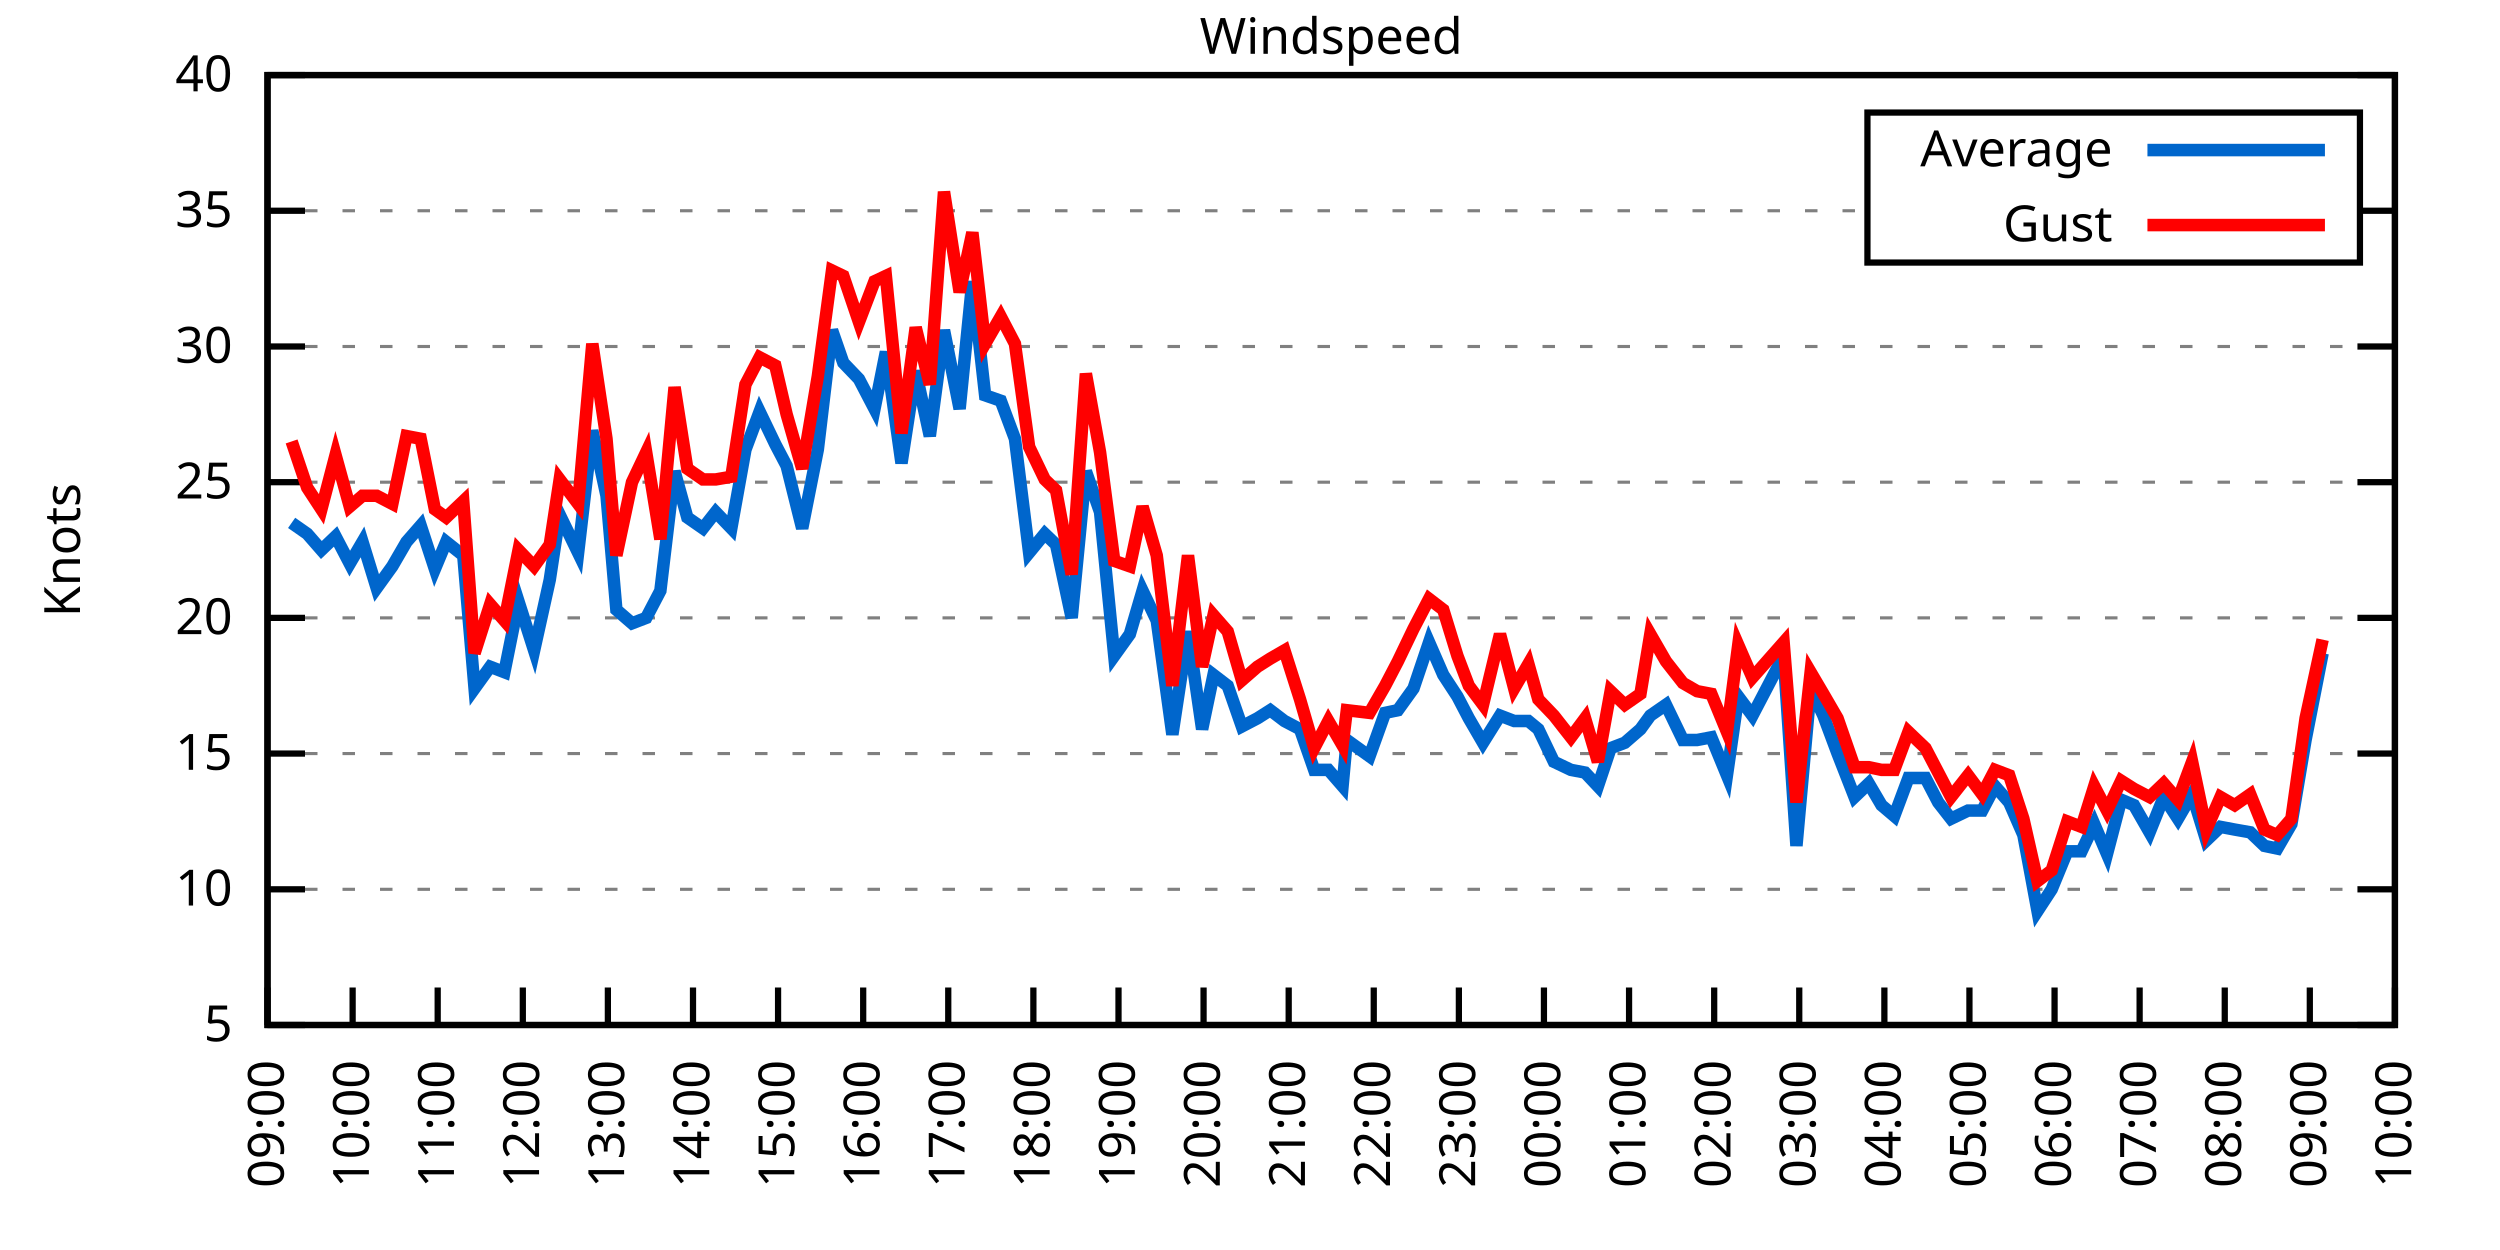
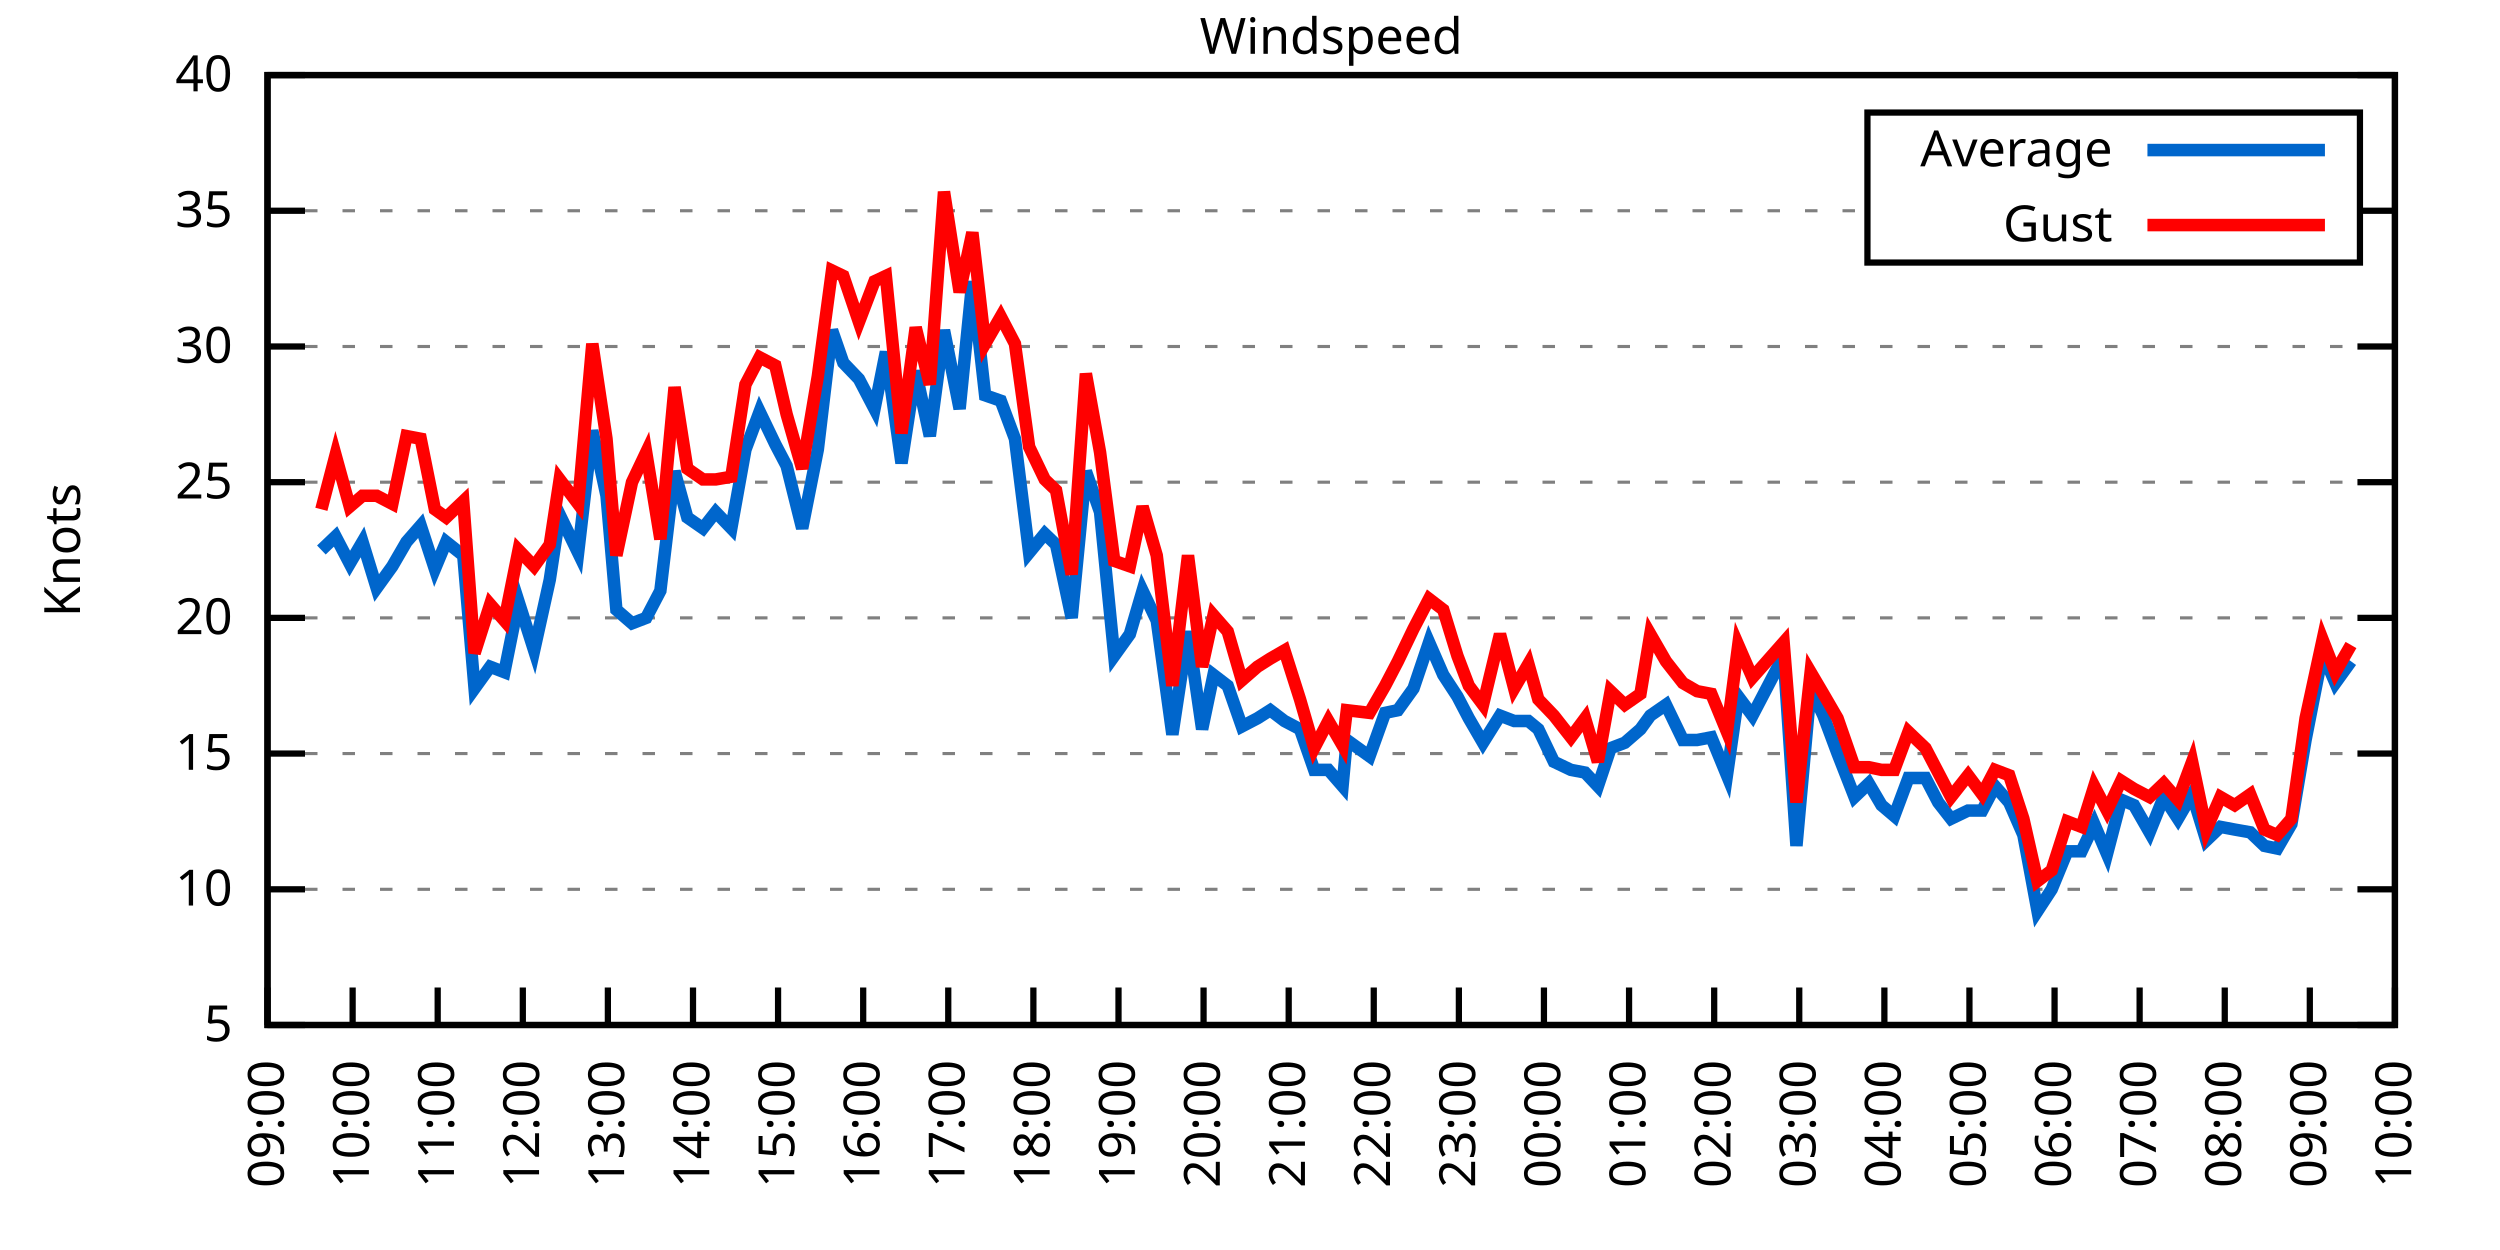
<svg xmlns="http://www.w3.org/2000/svg" xmlns:xlink="http://www.w3.org/1999/xlink" width="400" height="200" viewBox="0 0 400 200">
  <g id="gnuplot_canvas">
    <rect x="0" y="0" width="400" height="200" fill="none" />
    <defs>
      <circle id="gpDot" r="0.5" stroke-width="0.5" stroke="currentColor" />
      <path id="gpPt0" stroke-width="0.333" stroke="currentColor" d="M-1,0 h2 M0,-1 v2" />
      <path id="gpPt1" stroke-width="0.333" stroke="currentColor" d="M-1,-1 L1,1 M1,-1 L-1,1" />
      <path id="gpPt2" stroke-width="0.333" stroke="currentColor" d="M-1,0 L1,0 M0,-1 L0,1 M-1,-1 L1,1 M-1,1 L1,-1" />
      <rect id="gpPt3" stroke-width="0.333" stroke="currentColor" x="-1" y="-1" width="2" height="2" />
      <rect id="gpPt4" stroke-width="0.333" stroke="currentColor" fill="currentColor" x="-1" y="-1" width="2" height="2" />
      <circle id="gpPt5" stroke-width="0.333" stroke="currentColor" cx="0" cy="0" r="1" />
      <use xlink:href="#gpPt5" id="gpPt6" fill="currentColor" stroke="none" />
      <path id="gpPt7" stroke-width="0.333" stroke="currentColor" d="M0,-1.33 L-1.33,0.67 L1.33,0.67 z" />
      <use xlink:href="#gpPt7" id="gpPt8" fill="currentColor" stroke="none" />
      <use xlink:href="#gpPt7" id="gpPt9" stroke="currentColor" transform="rotate(180)" />
      <use xlink:href="#gpPt9" id="gpPt10" fill="currentColor" stroke="none" />
      <use xlink:href="#gpPt3" id="gpPt11" stroke="currentColor" transform="rotate(45)" />
      <use xlink:href="#gpPt11" id="gpPt12" fill="currentColor" stroke="none" />
      <path id="gpPt13" stroke-width="0.333" stroke="currentColor" d="M0,1.330 L1.265,0.411 L0.782,-1.067 L-0.782,-1.076 L-1.265,0.411 z" />
      <use xlink:href="#gpPt13" id="gpPt14" fill="currentColor" stroke="none" />
      <filter id="textbox" filterUnits="objectBoundingBox" x="0" y="0" height="1" width="1">
        <feFlood flood-color="white" flood-opacity="1" result="bgnd" />
        <feComposite in="SourceGraphic" in2="bgnd" operator="atop" />
      </filter>
      <filter id="greybox" filterUnits="objectBoundingBox" x="0" y="0" height="1" width="1">
        <feFlood flood-color="lightgrey" flood-opacity="1" result="grey" />
        <feComposite in="SourceGraphic" in2="grey" operator="atop" />
      </filter>
    </defs>
    <g fill="none" color="white" stroke="currentColor" stroke-width="1.00" stroke-linecap="butt" stroke-linejoin="miter">
</g>
    <g fill="none" color="black" stroke="currentColor" stroke-width="1.00" stroke-linecap="butt" stroke-linejoin="miter">
      <g stroke="none" shape-rendering="crispEdges">
        <polygon fill="rgb(255, 255, 255)" points="42.80,164.00 383.18,164.00 383.18,12.02 42.80,12.02 " />
      </g>
    </g>
    <g fill="none" color="black" stroke="currentColor" stroke-width="1.00" stroke-linecap="butt" stroke-linejoin="miter">
</g>
    <g fill="none" color="black" stroke="black" stroke-width="0.50" stroke-linecap="butt" stroke-linejoin="miter">
</g>
    <g fill="none" color="gray" stroke="currentColor" stroke-width="0.50" stroke-linecap="butt" stroke-linejoin="miter">
      <path stroke="gray" stroke-dasharray="2,4" class="gridline" d="M42.80,164.00 L383.19,164.00  " />
    </g>
    <g fill="none" color="gray" stroke="gray" stroke-width="1.00" stroke-linecap="butt" stroke-linejoin="miter">
</g>
    <g fill="none" color="black" stroke="currentColor" stroke-width="1.00" stroke-linecap="butt" stroke-linejoin="miter">
      <path stroke="black" d="M42.80,164.00 L48.80,164.00 M383.19,164.00 L377.19,164.00  " />
      <g transform="translate(37.20,166.60)" stroke="none" fill="black" font-family="Sans" font-size="8.00" text-anchor="end">
        <text>
          <tspan font-family="Sans"> 5</tspan>
        </text>
      </g>
    </g>
    <g fill="none" color="black" stroke="currentColor" stroke-width="1.00" stroke-linecap="butt" stroke-linejoin="miter">
</g>
    <g fill="none" color="black" stroke="black" stroke-width="0.50" stroke-linecap="butt" stroke-linejoin="miter">
</g>
    <g fill="none" color="gray" stroke="currentColor" stroke-width="0.50" stroke-linecap="butt" stroke-linejoin="miter">
      <path stroke="gray" stroke-dasharray="2,4" class="gridline" d="M42.80,142.29 L383.19,142.29  " />
    </g>
    <g fill="none" color="gray" stroke="gray" stroke-width="1.00" stroke-linecap="butt" stroke-linejoin="miter">
</g>
    <g fill="none" color="black" stroke="currentColor" stroke-width="1.00" stroke-linecap="butt" stroke-linejoin="miter">
      <path stroke="black" d="M42.80,142.29 L48.80,142.29 M383.19,142.29 L377.19,142.29  " />
      <g transform="translate(37.20,144.89)" stroke="none" fill="black" font-family="Sans" font-size="8.00" text-anchor="end">
        <text>
          <tspan font-family="Sans"> 10</tspan>
        </text>
      </g>
    </g>
    <g fill="none" color="black" stroke="currentColor" stroke-width="1.00" stroke-linecap="butt" stroke-linejoin="miter">
</g>
    <g fill="none" color="black" stroke="black" stroke-width="0.50" stroke-linecap="butt" stroke-linejoin="miter">
</g>
    <g fill="none" color="gray" stroke="currentColor" stroke-width="0.50" stroke-linecap="butt" stroke-linejoin="miter">
      <path stroke="gray" stroke-dasharray="2,4" class="gridline" d="M42.80,120.57 L383.19,120.57  " />
    </g>
    <g fill="none" color="gray" stroke="gray" stroke-width="1.00" stroke-linecap="butt" stroke-linejoin="miter">
</g>
    <g fill="none" color="black" stroke="currentColor" stroke-width="1.00" stroke-linecap="butt" stroke-linejoin="miter">
      <path stroke="black" d="M42.80,120.57 L48.80,120.57 M383.19,120.57 L377.19,120.57  " />
      <g transform="translate(37.20,123.17)" stroke="none" fill="black" font-family="Sans" font-size="8.00" text-anchor="end">
        <text>
          <tspan font-family="Sans"> 15</tspan>
        </text>
      </g>
    </g>
    <g fill="none" color="black" stroke="currentColor" stroke-width="1.00" stroke-linecap="butt" stroke-linejoin="miter">
</g>
    <g fill="none" color="black" stroke="black" stroke-width="0.50" stroke-linecap="butt" stroke-linejoin="miter">
</g>
    <g fill="none" color="gray" stroke="currentColor" stroke-width="0.50" stroke-linecap="butt" stroke-linejoin="miter">
      <path stroke="gray" stroke-dasharray="2,4" class="gridline" d="M42.80,98.86 L383.19,98.86  " />
    </g>
    <g fill="none" color="gray" stroke="gray" stroke-width="1.00" stroke-linecap="butt" stroke-linejoin="miter">
</g>
    <g fill="none" color="black" stroke="currentColor" stroke-width="1.00" stroke-linecap="butt" stroke-linejoin="miter">
      <path stroke="black" d="M42.80,98.86 L48.80,98.86 M383.19,98.86 L377.19,98.86  " />
      <g transform="translate(37.20,101.46)" stroke="none" fill="black" font-family="Sans" font-size="8.00" text-anchor="end">
        <text>
          <tspan font-family="Sans"> 20</tspan>
        </text>
      </g>
    </g>
    <g fill="none" color="black" stroke="currentColor" stroke-width="1.00" stroke-linecap="butt" stroke-linejoin="miter">
</g>
    <g fill="none" color="black" stroke="black" stroke-width="0.50" stroke-linecap="butt" stroke-linejoin="miter">
</g>
    <g fill="none" color="gray" stroke="currentColor" stroke-width="0.50" stroke-linecap="butt" stroke-linejoin="miter">
      <path stroke="gray" stroke-dasharray="2,4" class="gridline" d="M42.80,77.15 L383.19,77.15  " />
    </g>
    <g fill="none" color="gray" stroke="gray" stroke-width="1.00" stroke-linecap="butt" stroke-linejoin="miter">
</g>
    <g fill="none" color="black" stroke="currentColor" stroke-width="1.00" stroke-linecap="butt" stroke-linejoin="miter">
      <path stroke="black" d="M42.80,77.15 L48.80,77.15 M383.19,77.15 L377.19,77.15  " />
      <g transform="translate(37.20,79.75)" stroke="none" fill="black" font-family="Sans" font-size="8.00" text-anchor="end">
        <text>
          <tspan font-family="Sans"> 25</tspan>
        </text>
      </g>
    </g>
    <g fill="none" color="black" stroke="currentColor" stroke-width="1.00" stroke-linecap="butt" stroke-linejoin="miter">
</g>
    <g fill="none" color="black" stroke="black" stroke-width="0.50" stroke-linecap="butt" stroke-linejoin="miter">
</g>
    <g fill="none" color="gray" stroke="currentColor" stroke-width="0.50" stroke-linecap="butt" stroke-linejoin="miter">
      <path stroke="gray" stroke-dasharray="2,4" class="gridline" d="M42.80,55.44 L383.19,55.44  " />
    </g>
    <g fill="none" color="gray" stroke="gray" stroke-width="1.00" stroke-linecap="butt" stroke-linejoin="miter">
</g>
    <g fill="none" color="black" stroke="currentColor" stroke-width="1.00" stroke-linecap="butt" stroke-linejoin="miter">
      <path stroke="black" d="M42.80,55.44 L48.80,55.44 M383.19,55.44 L377.19,55.44  " />
      <g transform="translate(37.20,58.04)" stroke="none" fill="black" font-family="Sans" font-size="8.00" text-anchor="end">
        <text>
          <tspan font-family="Sans"> 30</tspan>
        </text>
      </g>
    </g>
    <g fill="none" color="black" stroke="currentColor" stroke-width="1.00" stroke-linecap="butt" stroke-linejoin="miter">
</g>
    <g fill="none" color="black" stroke="black" stroke-width="0.50" stroke-linecap="butt" stroke-linejoin="miter">
</g>
    <g fill="none" color="gray" stroke="currentColor" stroke-width="0.50" stroke-linecap="butt" stroke-linejoin="miter">
      <path stroke="gray" stroke-dasharray="2,4" class="gridline" d="M42.80,33.72 L298.79,33.72 M377.59,33.72 L383.19,33.72  " />
    </g>
    <g fill="none" color="gray" stroke="gray" stroke-width="1.00" stroke-linecap="butt" stroke-linejoin="miter">
</g>
    <g fill="none" color="black" stroke="currentColor" stroke-width="1.00" stroke-linecap="butt" stroke-linejoin="miter">
      <path stroke="black" d="M42.80,33.72 L48.80,33.72 M383.19,33.72 L377.19,33.72  " />
      <g transform="translate(37.20,36.32)" stroke="none" fill="black" font-family="Sans" font-size="8.00" text-anchor="end">
        <text>
          <tspan font-family="Sans"> 35</tspan>
        </text>
      </g>
    </g>
    <g fill="none" color="black" stroke="currentColor" stroke-width="1.00" stroke-linecap="butt" stroke-linejoin="miter">
</g>
    <g fill="none" color="black" stroke="black" stroke-width="0.50" stroke-linecap="butt" stroke-linejoin="miter">
</g>
    <g fill="none" color="gray" stroke="currentColor" stroke-width="0.50" stroke-linecap="butt" stroke-linejoin="miter">
      <path stroke="gray" stroke-dasharray="2,4" class="gridline" d="M42.80,12.01 L383.19,12.01  " />
    </g>
    <g fill="none" color="gray" stroke="gray" stroke-width="1.00" stroke-linecap="butt" stroke-linejoin="miter">
</g>
    <g fill="none" color="black" stroke="currentColor" stroke-width="1.00" stroke-linecap="butt" stroke-linejoin="miter">
      <path stroke="black" d="M42.80,12.01 L48.80,12.01 M383.19,12.01 L377.19,12.01  " />
      <g transform="translate(37.20,14.61)" stroke="none" fill="black" font-family="Sans" font-size="8.00" text-anchor="end">
        <text>
          <tspan font-family="Sans"> 40</tspan>
        </text>
      </g>
    </g>
    <g fill="none" color="black" stroke="currentColor" stroke-width="1.00" stroke-linecap="butt" stroke-linejoin="miter">
      <path stroke="black" d="M42.80,164.00 L42.80,158.00  " />
      <g transform="translate(45.40,169.60) rotate(270.00)" stroke="none" fill="black" font-family="Sans" font-size="8.00" text-anchor="end">
        <text>
          <tspan font-family="Sans">09:00</tspan>
        </text>
      </g>
    </g>
    <g fill="none" color="black" stroke="currentColor" stroke-width="1.00" stroke-linecap="butt" stroke-linejoin="miter">
      <path stroke="black" d="M56.42,164.00 L56.42,158.00  " />
      <g transform="translate(59.02,169.60) rotate(270.00)" stroke="none" fill="black" font-family="Sans" font-size="8.00" text-anchor="end">
        <text>
          <tspan font-family="Sans">10:00</tspan>
        </text>
      </g>
    </g>
    <g fill="none" color="black" stroke="currentColor" stroke-width="1.00" stroke-linecap="butt" stroke-linejoin="miter">
      <path stroke="black" d="M70.03,164.00 L70.03,158.00  " />
      <g transform="translate(72.63,169.60) rotate(270.00)" stroke="none" fill="black" font-family="Sans" font-size="8.00" text-anchor="end">
        <text>
          <tspan font-family="Sans">11:00</tspan>
        </text>
      </g>
    </g>
    <g fill="none" color="black" stroke="currentColor" stroke-width="1.00" stroke-linecap="butt" stroke-linejoin="miter">
      <path stroke="black" d="M83.65,164.00 L83.65,158.00  " />
      <g transform="translate(86.25,169.60) rotate(270.00)" stroke="none" fill="black" font-family="Sans" font-size="8.00" text-anchor="end">
        <text>
          <tspan font-family="Sans">12:00</tspan>
        </text>
      </g>
    </g>
    <g fill="none" color="black" stroke="currentColor" stroke-width="1.00" stroke-linecap="butt" stroke-linejoin="miter">
      <path stroke="black" d="M97.26,164.00 L97.26,158.00  " />
      <g transform="translate(99.86,169.60) rotate(270.00)" stroke="none" fill="black" font-family="Sans" font-size="8.00" text-anchor="end">
        <text>
          <tspan font-family="Sans">13:00</tspan>
        </text>
      </g>
    </g>
    <g fill="none" color="black" stroke="currentColor" stroke-width="1.00" stroke-linecap="butt" stroke-linejoin="miter">
      <path stroke="black" d="M110.88,164.00 L110.88,158.00  " />
      <g transform="translate(113.48,169.60) rotate(270.00)" stroke="none" fill="black" font-family="Sans" font-size="8.00" text-anchor="end">
        <text>
          <tspan font-family="Sans">14:00</tspan>
        </text>
      </g>
    </g>
    <g fill="none" color="black" stroke="currentColor" stroke-width="1.00" stroke-linecap="butt" stroke-linejoin="miter">
      <path stroke="black" d="M124.49,164.00 L124.49,158.00  " />
      <g transform="translate(127.09,169.60) rotate(270.00)" stroke="none" fill="black" font-family="Sans" font-size="8.00" text-anchor="end">
        <text>
          <tspan font-family="Sans">15:00</tspan>
        </text>
      </g>
    </g>
    <g fill="none" color="black" stroke="currentColor" stroke-width="1.00" stroke-linecap="butt" stroke-linejoin="miter">
      <path stroke="black" d="M138.11,164.00 L138.11,158.00  " />
      <g transform="translate(140.71,169.60) rotate(270.00)" stroke="none" fill="black" font-family="Sans" font-size="8.00" text-anchor="end">
        <text>
          <tspan font-family="Sans">16:00</tspan>
        </text>
      </g>
    </g>
    <g fill="none" color="black" stroke="currentColor" stroke-width="1.00" stroke-linecap="butt" stroke-linejoin="miter">
      <path stroke="black" d="M151.72,164.00 L151.72,158.00  " />
      <g transform="translate(154.32,169.60) rotate(270.00)" stroke="none" fill="black" font-family="Sans" font-size="8.00" text-anchor="end">
        <text>
          <tspan font-family="Sans">17:00</tspan>
        </text>
      </g>
    </g>
    <g fill="none" color="black" stroke="currentColor" stroke-width="1.00" stroke-linecap="butt" stroke-linejoin="miter">
      <path stroke="black" d="M165.34,164.00 L165.34,158.00  " />
      <g transform="translate(167.94,169.60) rotate(270.00)" stroke="none" fill="black" font-family="Sans" font-size="8.00" text-anchor="end">
        <text>
          <tspan font-family="Sans">18:00</tspan>
        </text>
      </g>
    </g>
    <g fill="none" color="black" stroke="currentColor" stroke-width="1.00" stroke-linecap="butt" stroke-linejoin="miter">
      <path stroke="black" d="M178.96,164.00 L178.96,158.00  " />
      <g transform="translate(181.56,169.60) rotate(270.00)" stroke="none" fill="black" font-family="Sans" font-size="8.00" text-anchor="end">
        <text>
          <tspan font-family="Sans">19:00</tspan>
        </text>
      </g>
    </g>
    <g fill="none" color="black" stroke="currentColor" stroke-width="1.00" stroke-linecap="butt" stroke-linejoin="miter">
      <path stroke="black" d="M192.57,164.00 L192.57,158.00  " />
      <g transform="translate(195.17,169.60) rotate(270.00)" stroke="none" fill="black" font-family="Sans" font-size="8.00" text-anchor="end">
        <text>
          <tspan font-family="Sans">20:00</tspan>
        </text>
      </g>
    </g>
    <g fill="none" color="black" stroke="currentColor" stroke-width="1.00" stroke-linecap="butt" stroke-linejoin="miter">
      <path stroke="black" d="M206.19,164.00 L206.19,158.00  " />
      <g transform="translate(208.79,169.60) rotate(270.00)" stroke="none" fill="black" font-family="Sans" font-size="8.00" text-anchor="end">
        <text>
          <tspan font-family="Sans">21:00</tspan>
        </text>
      </g>
    </g>
    <g fill="none" color="black" stroke="currentColor" stroke-width="1.00" stroke-linecap="butt" stroke-linejoin="miter">
      <path stroke="black" d="M219.80,164.00 L219.80,158.00  " />
      <g transform="translate(222.40,169.60) rotate(270.00)" stroke="none" fill="black" font-family="Sans" font-size="8.00" text-anchor="end">
        <text>
          <tspan font-family="Sans">22:00</tspan>
        </text>
      </g>
    </g>
    <g fill="none" color="black" stroke="currentColor" stroke-width="1.00" stroke-linecap="butt" stroke-linejoin="miter">
      <path stroke="black" d="M233.42,164.00 L233.42,158.00  " />
      <g transform="translate(236.02,169.60) rotate(270.00)" stroke="none" fill="black" font-family="Sans" font-size="8.00" text-anchor="end">
        <text>
          <tspan font-family="Sans">23:00</tspan>
        </text>
      </g>
    </g>
    <g fill="none" color="black" stroke="currentColor" stroke-width="1.00" stroke-linecap="butt" stroke-linejoin="miter">
      <path stroke="black" d="M247.03,164.00 L247.03,158.00  " />
      <g transform="translate(249.63,169.60) rotate(270.00)" stroke="none" fill="black" font-family="Sans" font-size="8.00" text-anchor="end">
        <text>
          <tspan font-family="Sans">00:00</tspan>
        </text>
      </g>
    </g>
    <g fill="none" color="black" stroke="currentColor" stroke-width="1.00" stroke-linecap="butt" stroke-linejoin="miter">
      <path stroke="black" d="M260.65,164.00 L260.65,158.00  " />
      <g transform="translate(263.25,169.60) rotate(270.00)" stroke="none" fill="black" font-family="Sans" font-size="8.00" text-anchor="end">
        <text>
          <tspan font-family="Sans">01:00</tspan>
        </text>
      </g>
    </g>
    <g fill="none" color="black" stroke="currentColor" stroke-width="1.00" stroke-linecap="butt" stroke-linejoin="miter">
      <path stroke="black" d="M274.27,164.00 L274.27,158.00  " />
      <g transform="translate(276.87,169.60) rotate(270.00)" stroke="none" fill="black" font-family="Sans" font-size="8.00" text-anchor="end">
        <text>
          <tspan font-family="Sans">02:00</tspan>
        </text>
      </g>
    </g>
    <g fill="none" color="black" stroke="currentColor" stroke-width="1.00" stroke-linecap="butt" stroke-linejoin="miter">
      <path stroke="black" d="M287.88,164.00 L287.88,158.00  " />
      <g transform="translate(290.48,169.60) rotate(270.00)" stroke="none" fill="black" font-family="Sans" font-size="8.00" text-anchor="end">
        <text>
          <tspan font-family="Sans">03:00</tspan>
        </text>
      </g>
    </g>
    <g fill="none" color="black" stroke="currentColor" stroke-width="1.00" stroke-linecap="butt" stroke-linejoin="miter">
      <path stroke="black" d="M301.50,164.00 L301.50,158.00  " />
      <g transform="translate(304.10,169.60) rotate(270.00)" stroke="none" fill="black" font-family="Sans" font-size="8.00" text-anchor="end">
        <text>
          <tspan font-family="Sans">04:00</tspan>
        </text>
      </g>
    </g>
    <g fill="none" color="black" stroke="currentColor" stroke-width="1.00" stroke-linecap="butt" stroke-linejoin="miter">
      <path stroke="black" d="M315.11,164.00 L315.11,158.00  " />
      <g transform="translate(317.71,169.60) rotate(270.00)" stroke="none" fill="black" font-family="Sans" font-size="8.00" text-anchor="end">
        <text>
          <tspan font-family="Sans">05:00</tspan>
        </text>
      </g>
    </g>
    <g fill="none" color="black" stroke="currentColor" stroke-width="1.00" stroke-linecap="butt" stroke-linejoin="miter">
      <path stroke="black" d="M328.73,164.00 L328.73,158.00  " />
      <g transform="translate(331.33,169.60) rotate(270.00)" stroke="none" fill="black" font-family="Sans" font-size="8.00" text-anchor="end">
        <text>
          <tspan font-family="Sans">06:00</tspan>
        </text>
      </g>
    </g>
    <g fill="none" color="black" stroke="currentColor" stroke-width="1.00" stroke-linecap="butt" stroke-linejoin="miter">
      <path stroke="black" d="M342.34,164.00 L342.34,158.00  " />
      <g transform="translate(344.94,169.60) rotate(270.00)" stroke="none" fill="black" font-family="Sans" font-size="8.00" text-anchor="end">
        <text>
          <tspan font-family="Sans">07:00</tspan>
        </text>
      </g>
    </g>
    <g fill="none" color="black" stroke="currentColor" stroke-width="1.00" stroke-linecap="butt" stroke-linejoin="miter">
      <path stroke="black" d="M355.96,164.00 L355.96,158.00  " />
      <g transform="translate(358.56,169.60) rotate(270.00)" stroke="none" fill="black" font-family="Sans" font-size="8.00" text-anchor="end">
        <text>
          <tspan font-family="Sans">08:00</tspan>
        </text>
      </g>
    </g>
    <g fill="none" color="black" stroke="currentColor" stroke-width="1.00" stroke-linecap="butt" stroke-linejoin="miter">
      <path stroke="black" d="M369.57,164.00 L369.57,158.00  " />
      <g transform="translate(372.17,169.60) rotate(270.00)" stroke="none" fill="black" font-family="Sans" font-size="8.00" text-anchor="end">
        <text>
          <tspan font-family="Sans">09:00</tspan>
        </text>
      </g>
    </g>
    <g fill="none" color="black" stroke="currentColor" stroke-width="1.00" stroke-linecap="butt" stroke-linejoin="miter">
      <path stroke="black" d="M383.19,164.00 L383.19,158.00  " />
      <g transform="translate(385.79,169.60) rotate(270.00)" stroke="none" fill="black" font-family="Sans" font-size="8.00" text-anchor="end">
        <text>
          <tspan font-family="Sans">10:00</tspan>
        </text>
      </g>
    </g>
    <g fill="none" color="black" stroke="currentColor" stroke-width="1.00" stroke-linecap="butt" stroke-linejoin="miter">
</g>
    <g fill="none" color="black" stroke="currentColor" stroke-width="1.00" stroke-linecap="butt" stroke-linejoin="miter">
      <path stroke="black" d="M42.80,12.01 L42.80,164.00 L383.19,164.00 L383.19,12.01 L42.80,12.01 Z  " />
    </g>
    <g fill="none" color="black" stroke="currentColor" stroke-width="1.00" stroke-linecap="butt" stroke-linejoin="miter">
</g>
    <g fill="none" color="black" stroke="currentColor" stroke-width="1.00" stroke-linecap="butt" stroke-linejoin="miter">
      <path stroke="black" d="M298.79,42.01 L298.79,18.01 L377.59,18.01 L377.59,42.01 L298.79,42.01 Z  " />
    </g>
    <g id="Windspeed_plot_1">
      <g fill="none" color="white" stroke="black" stroke-width="2.00" stroke-linecap="butt" stroke-linejoin="miter">
</g>
      <g fill="none" color="black" stroke="currentColor" stroke-width="2.00" stroke-linecap="butt" stroke-linejoin="miter">
        <g transform="translate(337.99,26.61)" stroke="none" fill="black" font-family="Sans" font-size="8.00" text-anchor="end">
          <text>
            <tspan font-family="Sans">Average</tspan>
          </text>
        </g>
      </g>
      <g fill="none" color="black" stroke="currentColor" stroke-width="2.00" stroke-linecap="butt" stroke-linejoin="miter">
-         <path stroke="rgb(  0, 102, 204)" d="M343.59,24.01 L371.99,24.01 M46.66,83.66 L49.15,85.40 L51.42,88.00 L53.69,85.83 L55.96,90.18 L58.00,86.70   L60.27,94.08 L62.77,90.61 L65.04,86.70 L67.31,84.10 L69.58,91.04 L71.39,86.70 L74.12,88.87 L75.93,110.15   L78.43,106.68 L80.70,107.55 L82.97,96.26 L85.46,104.07 L87.96,92.78 L89.55,82.36 L92.50,88.44 L94.77,68.90   L97.04,79.32 L98.62,97.56 L101.12,99.73 L103.39,98.86 L105.66,94.52 L107.93,75.41 L109.97,82.79 L112.47,84.53   L114.51,81.93 L117.01,84.53 L119.27,71.94 L121.54,65.86 L124.04,71.07 L125.86,74.54 L128.35,84.53 L130.85,71.94   L133.12,52.83 L134.93,58.04 L137.43,60.65 L139.92,65.42 L141.74,56.30 L144.24,74.11 L146.51,59.34 L148.77,69.77   L151.04,52.83 L153.54,65.42 L155.58,45.01 L157.62,63.25 L160.12,64.12 L162.39,70.20 L164.66,88.44 L167.16,85.40   L168.97,87.14 L171.47,98.86 L173.74,75.41 L176.01,81.93 L178.28,104.94 L180.77,101.47 L182.81,94.52 L185.08,99.30   L187.58,117.53 L190.08,101.03 L192.34,116.67 L194.16,107.98 L196.43,109.72 L198.70,116.23 L201.19,114.93 L203.24,113.63   L205.51,115.36 L208.00,116.67 L210.27,123.18 L212.54,123.18 L214.81,125.79 L215.49,118.40 L219.12,121.01 L221.62,114.06   L223.66,113.63 L226.16,110.15 L228.65,102.77 L230.92,107.98 L233.19,111.45 L235.01,114.93 L237.28,118.84 L240.00,114.49   L242.27,115.36 L244.54,115.36 L246.13,116.67 L248.62,121.88 L251.35,123.18 L253.61,123.61 L255.66,125.79 L257.70,119.71   L259.97,118.84 L262.47,116.67 L264.05,114.49 L266.55,112.76 L269.27,118.40 L271.54,118.40 L273.81,117.97 L276.31,124.05   L278.12,111.45 L280.39,114.49 L285.38,104.94 L287.43,135.34 L289.70,110.15 L291.74,114.49 L294.01,120.57 L296.73,127.52   L299.00,125.35 L301.04,128.83 L303.08,130.56 L305.35,124.48 L308.08,124.48 L310.12,128.39 L312.16,131.00 L314.89,129.69   L317.15,129.69 L319.20,125.79 L321.47,128.39 L323.74,133.60 L326.00,145.76 L328.27,142.29 L330.77,136.21 L333.04,136.21   L335.08,131.86 L337.12,136.64 L339.39,127.96 L341.44,128.83 L343.93,133.17 L346.20,127.52 L348.47,131.00 L350.74,127.09   L353.01,134.47 L355.28,132.30 L357.55,132.73 L360.04,133.17 L362.31,135.34 L364.36,135.77 L366.62,131.86 L368.89,118.40   L371.62,104.51  " />
+         <path stroke="rgb(  0, 102, 204)" d="M343.59,24.01 L371.99,24.01 M51.42,88.00 L53.69,85.83 L55.96,90.18 L58.00,86.70 L60.27,94.08 L62.77,90.61   L65.04,86.70 L67.31,84.10 L69.58,91.04 L71.39,86.70 L74.12,88.87 L75.93,110.15 L78.43,106.68 L80.70,107.55   L82.97,96.26 L85.46,104.07 L87.96,92.78 L89.55,82.36 L92.50,88.44 L94.77,68.90 L97.04,79.32 L98.62,97.56   L101.12,99.73 L103.39,98.86 L105.66,94.52 L107.93,75.41 L109.97,82.79 L112.47,84.53 L114.51,81.93 L117.01,84.53   L119.27,71.94 L121.54,65.86 L124.04,71.07 L125.86,74.54 L128.35,84.53 L130.85,71.94 L133.12,52.83 L134.93,58.04   L137.43,60.65 L139.92,65.42 L141.74,56.30 L144.24,74.11 L146.51,59.34 L148.77,69.77 L151.04,52.83 L153.54,65.42   L155.58,45.01 L157.62,63.25 L160.12,64.12 L162.39,70.20 L164.66,88.44 L167.16,85.40 L168.97,87.14 L171.47,98.86   L173.74,75.41 L176.01,81.93 L178.28,104.94 L180.77,101.47 L182.81,94.52 L185.08,99.30 L187.58,117.53 L190.08,101.03   L192.34,116.67 L194.16,107.98 L196.43,109.72 L198.70,116.23 L201.19,114.93 L203.24,113.63 L205.51,115.36 L208.00,116.67   L210.27,123.18 L212.54,123.18 L214.81,125.79 L215.49,118.40 L219.12,121.01 L221.62,114.06 L223.66,113.63 L226.16,110.15   L228.65,102.77 L230.92,107.98 L233.19,111.45 L235.01,114.93 L237.28,118.84 L240.00,114.49 L242.27,115.36 L244.54,115.36   L246.13,116.67 L248.62,121.88 L251.35,123.18 L253.61,123.61 L255.66,125.79 L257.70,119.71 L259.97,118.84 L262.47,116.67   L264.05,114.49 L266.55,112.76 L269.27,118.40 L271.54,118.40 L273.81,117.97 L276.31,124.05 L278.12,111.45 L280.39,114.49   L285.38,104.94 L287.43,135.34 L289.70,110.15 L291.74,114.49 L294.01,120.57 L296.73,127.52 L299.00,125.35 L301.04,128.83   L303.08,130.56 L305.35,124.48 L308.08,124.48 L310.12,128.39 L312.16,131.00 L314.89,129.69 L317.15,129.69 L319.20,125.79   L321.47,128.39 L323.74,133.60 L326.00,145.76 L328.27,142.29 L330.77,136.21 L333.04,136.21 L335.08,131.86 L337.12,136.64   L339.39,127.96 L341.44,128.83 L343.93,133.17 L346.20,127.52 L348.47,131.00 L350.74,127.09 L353.01,134.47 L355.28,132.30   L357.55,132.73 L360.04,133.17 L362.31,135.34 L364.36,135.77 L366.62,131.86 L368.89,118.40 L371.62,104.51 L373.66,109.28   L376.16,105.81  " />
      </g>
    </g>
    <g id="Windspeed_plot_2">
      <g fill="none" color="black" stroke="currentColor" stroke-width="2.00" stroke-linecap="butt" stroke-linejoin="miter">
        <g transform="translate(337.99,38.61)" stroke="none" fill="black" font-family="Sans" font-size="8.00" text-anchor="end">
          <text>
            <tspan font-family="Sans">Gust</tspan>
          </text>
        </g>
      </g>
      <g fill="none" color="black" stroke="currentColor" stroke-width="2.00" stroke-linecap="butt" stroke-linejoin="miter">
-         <path stroke="rgb(255,   0,   0)" d="M343.59,36.01 L371.99,36.01 M46.66,70.63 L49.15,78.02 L51.42,81.49 L53.69,72.81 L55.96,81.06 L58.00,79.32   L60.27,79.32 L62.77,80.62 L65.04,69.77 L67.31,70.20 L69.58,81.49 L71.39,82.79 L74.12,80.19 L75.93,104.51   L78.43,96.69 L80.70,99.30 L82.97,88.00 L85.46,90.61 L87.96,87.14 L89.55,76.71 L92.50,80.62 L94.77,55.00   L97.04,70.20 L98.62,88.87 L101.12,77.15 L103.39,72.37 L105.66,86.27 L107.93,61.95 L109.97,74.98 L112.47,76.71   L114.51,76.71 L117.01,76.28 L119.27,61.52 L121.54,57.17 L124.04,58.48 L125.86,66.29 L128.35,74.98 L130.85,60.21   L133.12,43.28 L134.93,44.15 L137.43,51.53 L139.92,45.01 L141.74,44.15 L144.24,69.33 L146.51,52.40 L148.77,61.52   L151.04,30.68 L153.54,46.75 L155.58,37.20 L157.62,55.00 L160.12,50.66 L162.39,55.00 L164.66,71.50 L167.16,76.71   L168.97,78.45 L171.47,91.91 L173.74,59.78 L176.01,72.37 L178.28,89.74 L180.77,90.61 L182.81,81.06 L185.08,88.87   L187.58,109.72 L190.08,88.87 L192.34,106.68 L194.16,98.43 L196.43,101.03 L198.70,108.85 L201.19,106.68 L203.24,105.38   L205.51,104.07 L208.00,111.89 L210.27,119.71 L212.54,115.36 L214.81,119.27 L215.49,113.63 L219.12,114.06 L221.62,109.72   L223.66,105.81 L226.16,100.60 L228.65,95.82 L230.92,97.56 L233.19,104.94 L235.01,109.72 L237.28,112.76 L240.00,101.47   L242.27,110.15 L244.54,106.24 L246.13,111.89 L248.62,114.49 L251.35,117.97 L253.61,114.93 L255.66,121.88 L257.70,110.59   L259.97,112.76 L262.47,111.02 L264.05,101.47 L266.55,105.81 L269.27,109.28 L271.54,110.59 L273.81,111.02 L276.31,117.10   L278.12,103.20 L280.39,108.42 L285.38,102.77 L287.43,128.39 L289.70,107.55 L291.74,111.02 L294.01,114.93 L296.73,122.75   L299.00,122.75 L301.04,123.18 L303.08,123.18 L305.35,117.10 L308.08,119.71 L310.12,123.61 L312.16,127.52 L314.89,124.05   L317.15,127.09 L319.20,123.18 L321.47,124.05 L323.74,131.00 L326.00,140.98 L328.27,139.25 L330.77,131.43 L333.04,132.30   L335.08,125.79 L337.12,129.69 L339.39,124.92 L341.44,126.22 L343.93,127.52 L346.20,125.35 L348.47,127.96 L350.74,121.88   L353.01,132.73 L355.28,127.52 L357.55,128.83 L360.04,127.09 L362.31,132.73 L364.36,133.60 L366.62,131.00 L368.89,114.93   L371.62,102.34  " />
+         <path stroke="rgb(255,   0,   0)" d="M343.59,36.01 L371.99,36.01 M51.42,81.49 L53.69,72.81 L55.96,81.06 L58.00,79.32 L60.27,79.32 L62.77,80.62   L65.04,69.77 L67.31,70.20 L69.58,81.49 L71.39,82.79 L74.12,80.19 L75.93,104.51 L78.43,96.69 L80.70,99.30   L82.97,88.00 L85.46,90.61 L87.96,87.14 L89.55,76.71 L92.50,80.62 L94.77,55.00 L97.04,70.20 L98.62,88.87   L101.12,77.15 L103.39,72.37 L105.66,86.27 L107.93,61.95 L109.97,74.98 L112.47,76.71 L114.51,76.71 L117.01,76.28   L119.27,61.52 L121.54,57.17 L124.04,58.48 L125.86,66.29 L128.35,74.98 L130.85,60.21 L133.12,43.28 L134.93,44.15   L137.43,51.53 L139.92,45.01 L141.74,44.15 L144.24,69.33 L146.51,52.40 L148.77,61.52 L151.04,30.68 L153.54,46.75   L155.58,37.20 L157.62,55.00 L160.12,50.66 L162.39,55.00 L164.66,71.50 L167.16,76.71 L168.97,78.45 L171.47,91.91   L173.74,59.78 L176.01,72.37 L178.28,89.74 L180.77,90.61 L182.81,81.06 L185.08,88.87 L187.58,109.72 L190.08,88.87   L192.34,106.68 L194.16,98.43 L196.43,101.03 L198.70,108.85 L201.19,106.68 L203.24,105.38 L205.51,104.07 L208.00,111.89   L210.27,119.71 L212.54,115.36 L214.81,119.27 L215.49,113.63 L219.12,114.06 L221.62,109.72 L223.66,105.81 L226.16,100.60   L228.65,95.82 L230.92,97.56 L233.19,104.94 L235.01,109.72 L237.28,112.76 L240.00,101.47 L242.27,110.15 L244.54,106.24   L246.13,111.89 L248.62,114.49 L251.35,117.97 L253.61,114.93 L255.66,121.88 L257.70,110.59 L259.97,112.76 L262.47,111.02   L264.05,101.47 L266.55,105.81 L269.27,109.28 L271.54,110.59 L273.81,111.02 L276.31,117.10 L278.12,103.20 L280.39,108.42   L285.38,102.77 L287.43,128.39 L289.70,107.55 L291.74,111.02 L294.01,114.93 L296.73,122.75 L299.00,122.75 L301.04,123.18   L303.08,123.18 L305.35,117.10 L308.08,119.71 L310.12,123.61 L312.16,127.52 L314.89,124.05 L317.15,127.09 L319.20,123.18   L321.47,124.05 L323.74,131.00 L326.00,140.98 L328.27,139.25 L330.77,131.43 L333.04,132.30 L335.08,125.79 L337.12,129.69   L339.39,124.92 L341.44,126.22 L343.93,127.52 L346.20,125.35 L348.47,127.96 L350.74,121.88 L353.01,132.73 L355.28,127.52   L357.55,128.83 L360.04,127.09 L362.31,132.73 L364.36,133.60 L366.62,131.00 L368.89,114.93 L371.62,102.34 L373.66,107.55   L376.16,103.20  " />
      </g>
    </g>
    <g fill="none" color="black" stroke="currentColor" stroke-width="2.00" stroke-linecap="butt" stroke-linejoin="miter">
</g>
    <g fill="none" color="black" stroke="black" stroke-width="1.00" stroke-linecap="butt" stroke-linejoin="miter">
</g>
    <g fill="none" color="black" stroke="currentColor" stroke-width="1.00" stroke-linecap="butt" stroke-linejoin="miter">
      <path stroke="black" d="M42.80,12.01 L42.80,164.00 L383.19,164.00 L383.19,12.01 L42.80,12.01 Z  " />
      <g transform="translate(12.80,88.01) rotate(270.00)" stroke="none" fill="black" font-family="Sans" font-size="8.00" text-anchor="middle">
        <text>
          <tspan font-family="Sans">Knots</tspan>
        </text>
      </g>
    </g>
    <g fill="none" color="black" stroke="currentColor" stroke-width="1.00" stroke-linecap="butt" stroke-linejoin="miter">
</g>
    <g fill="none" color="black" stroke="currentColor" stroke-width="1.00" stroke-linecap="butt" stroke-linejoin="miter">
      <g transform="translate(212.99,8.61)" stroke="none" fill="black" font-family="Sans" font-size="8.00" text-anchor="middle">
        <text>
          <tspan font-family="Sans">Windspeed</tspan>
        </text>
      </g>
    </g>
    <g fill="none" color="black" stroke="currentColor" stroke-width="1.00" stroke-linecap="butt" stroke-linejoin="miter">
</g>
  </g>
</svg>
